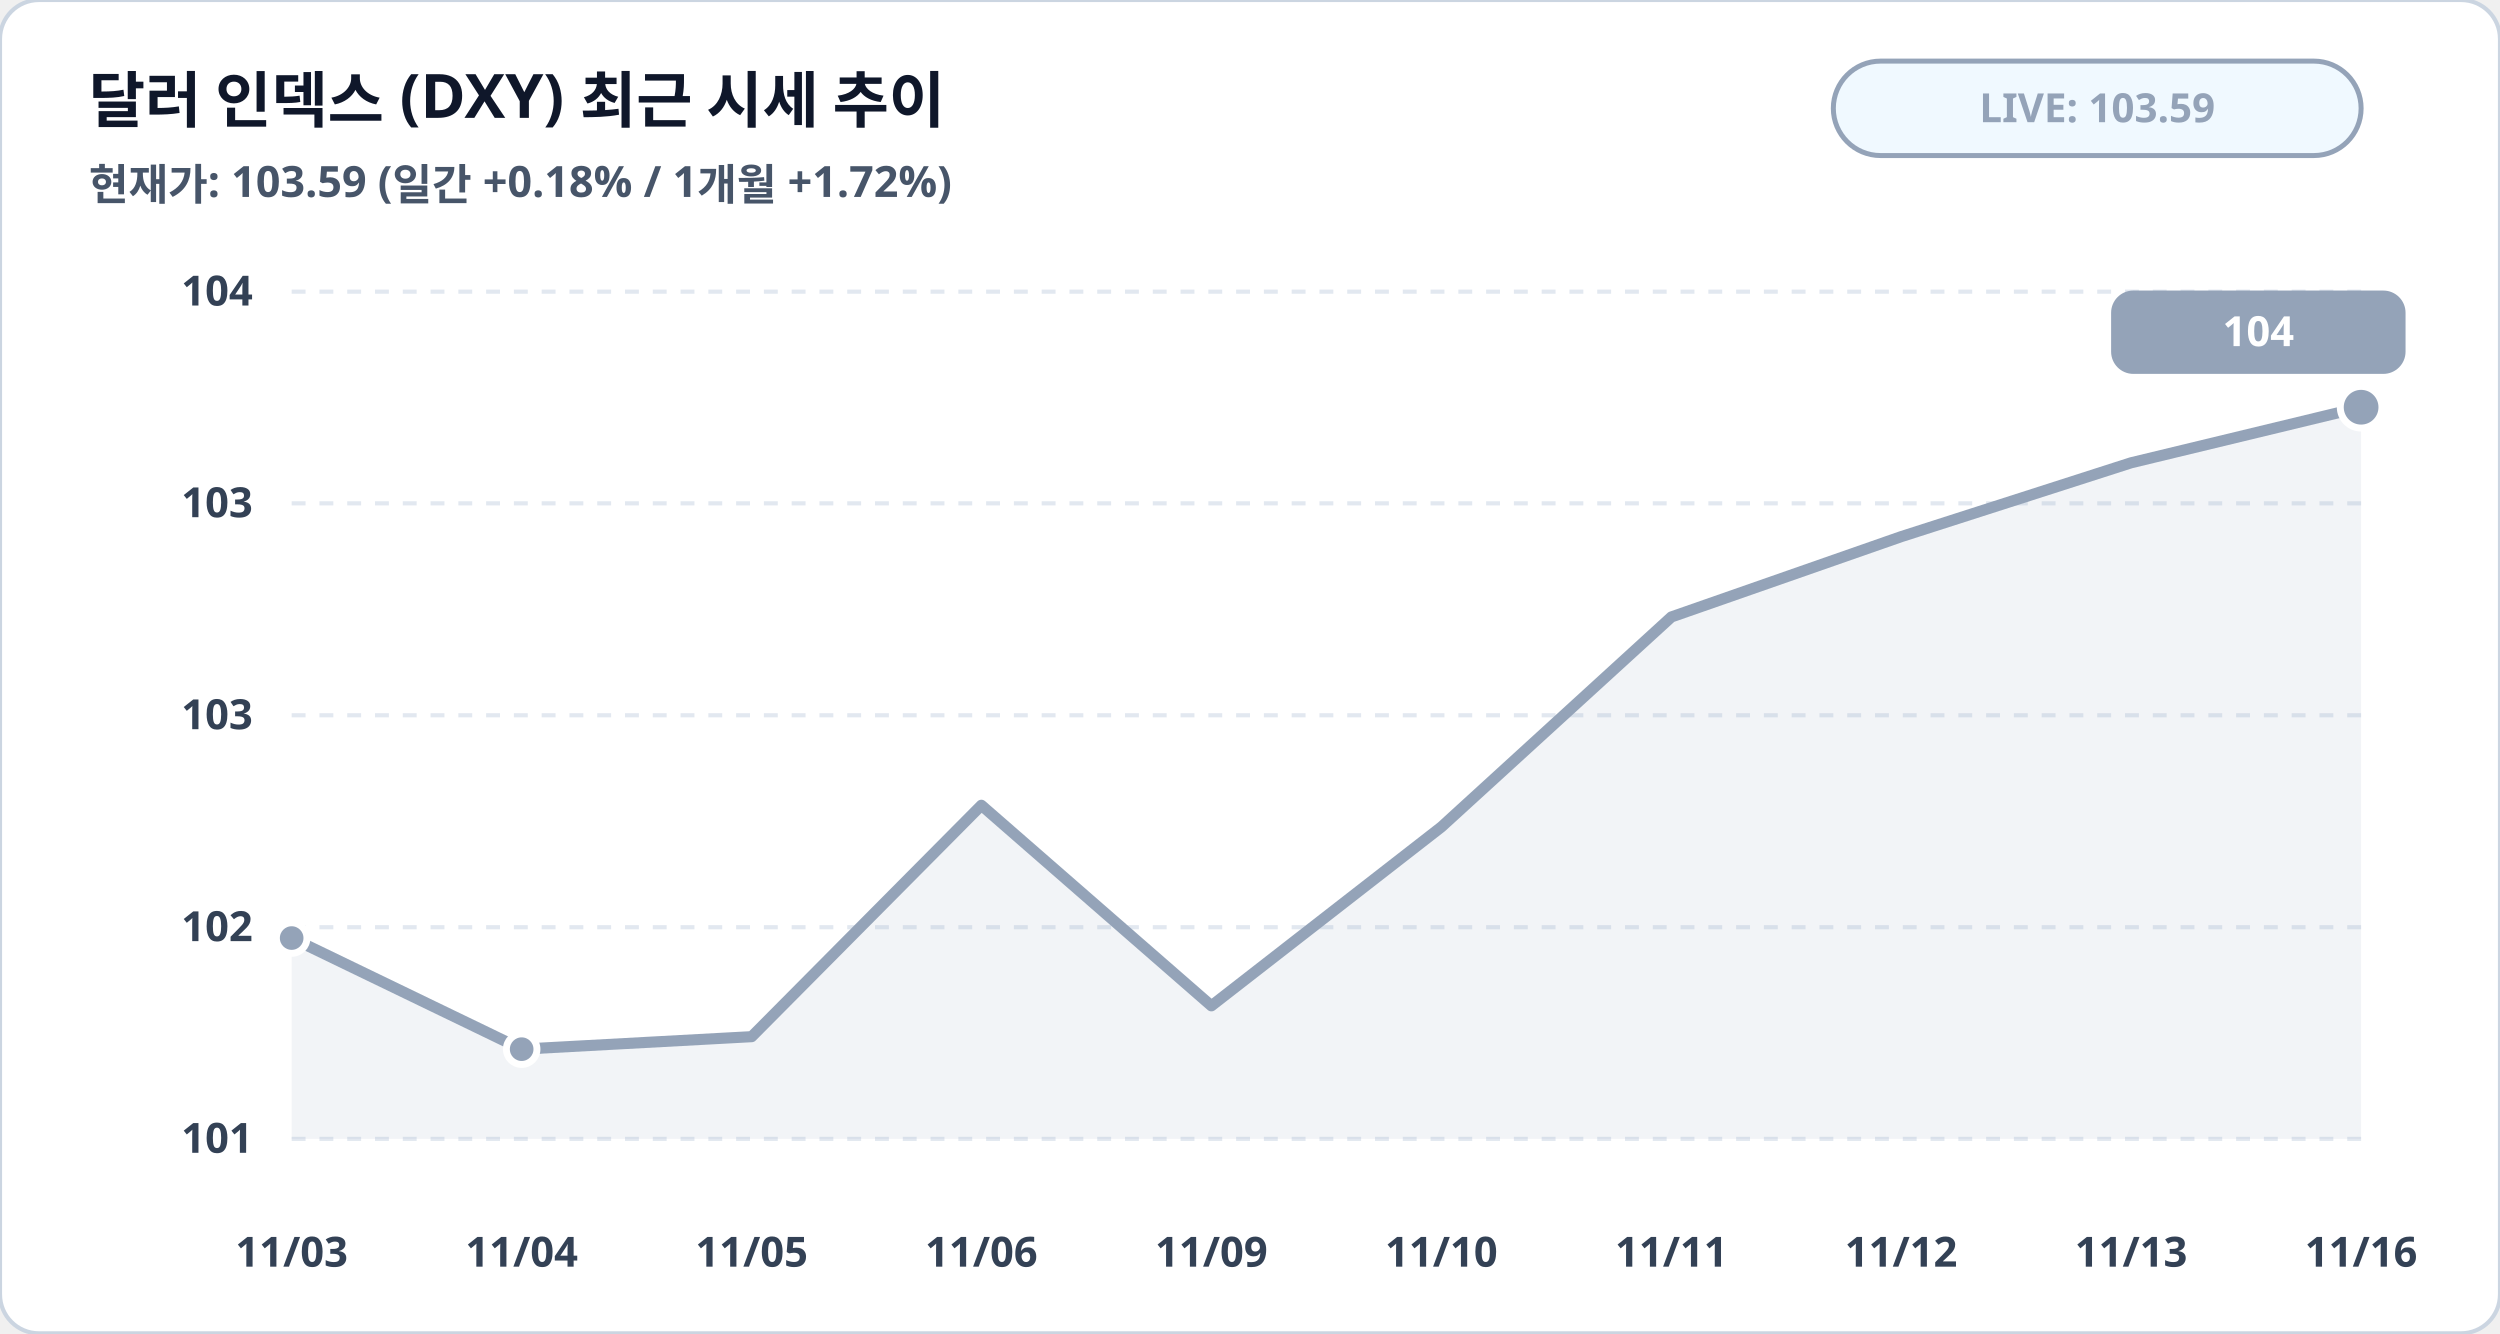
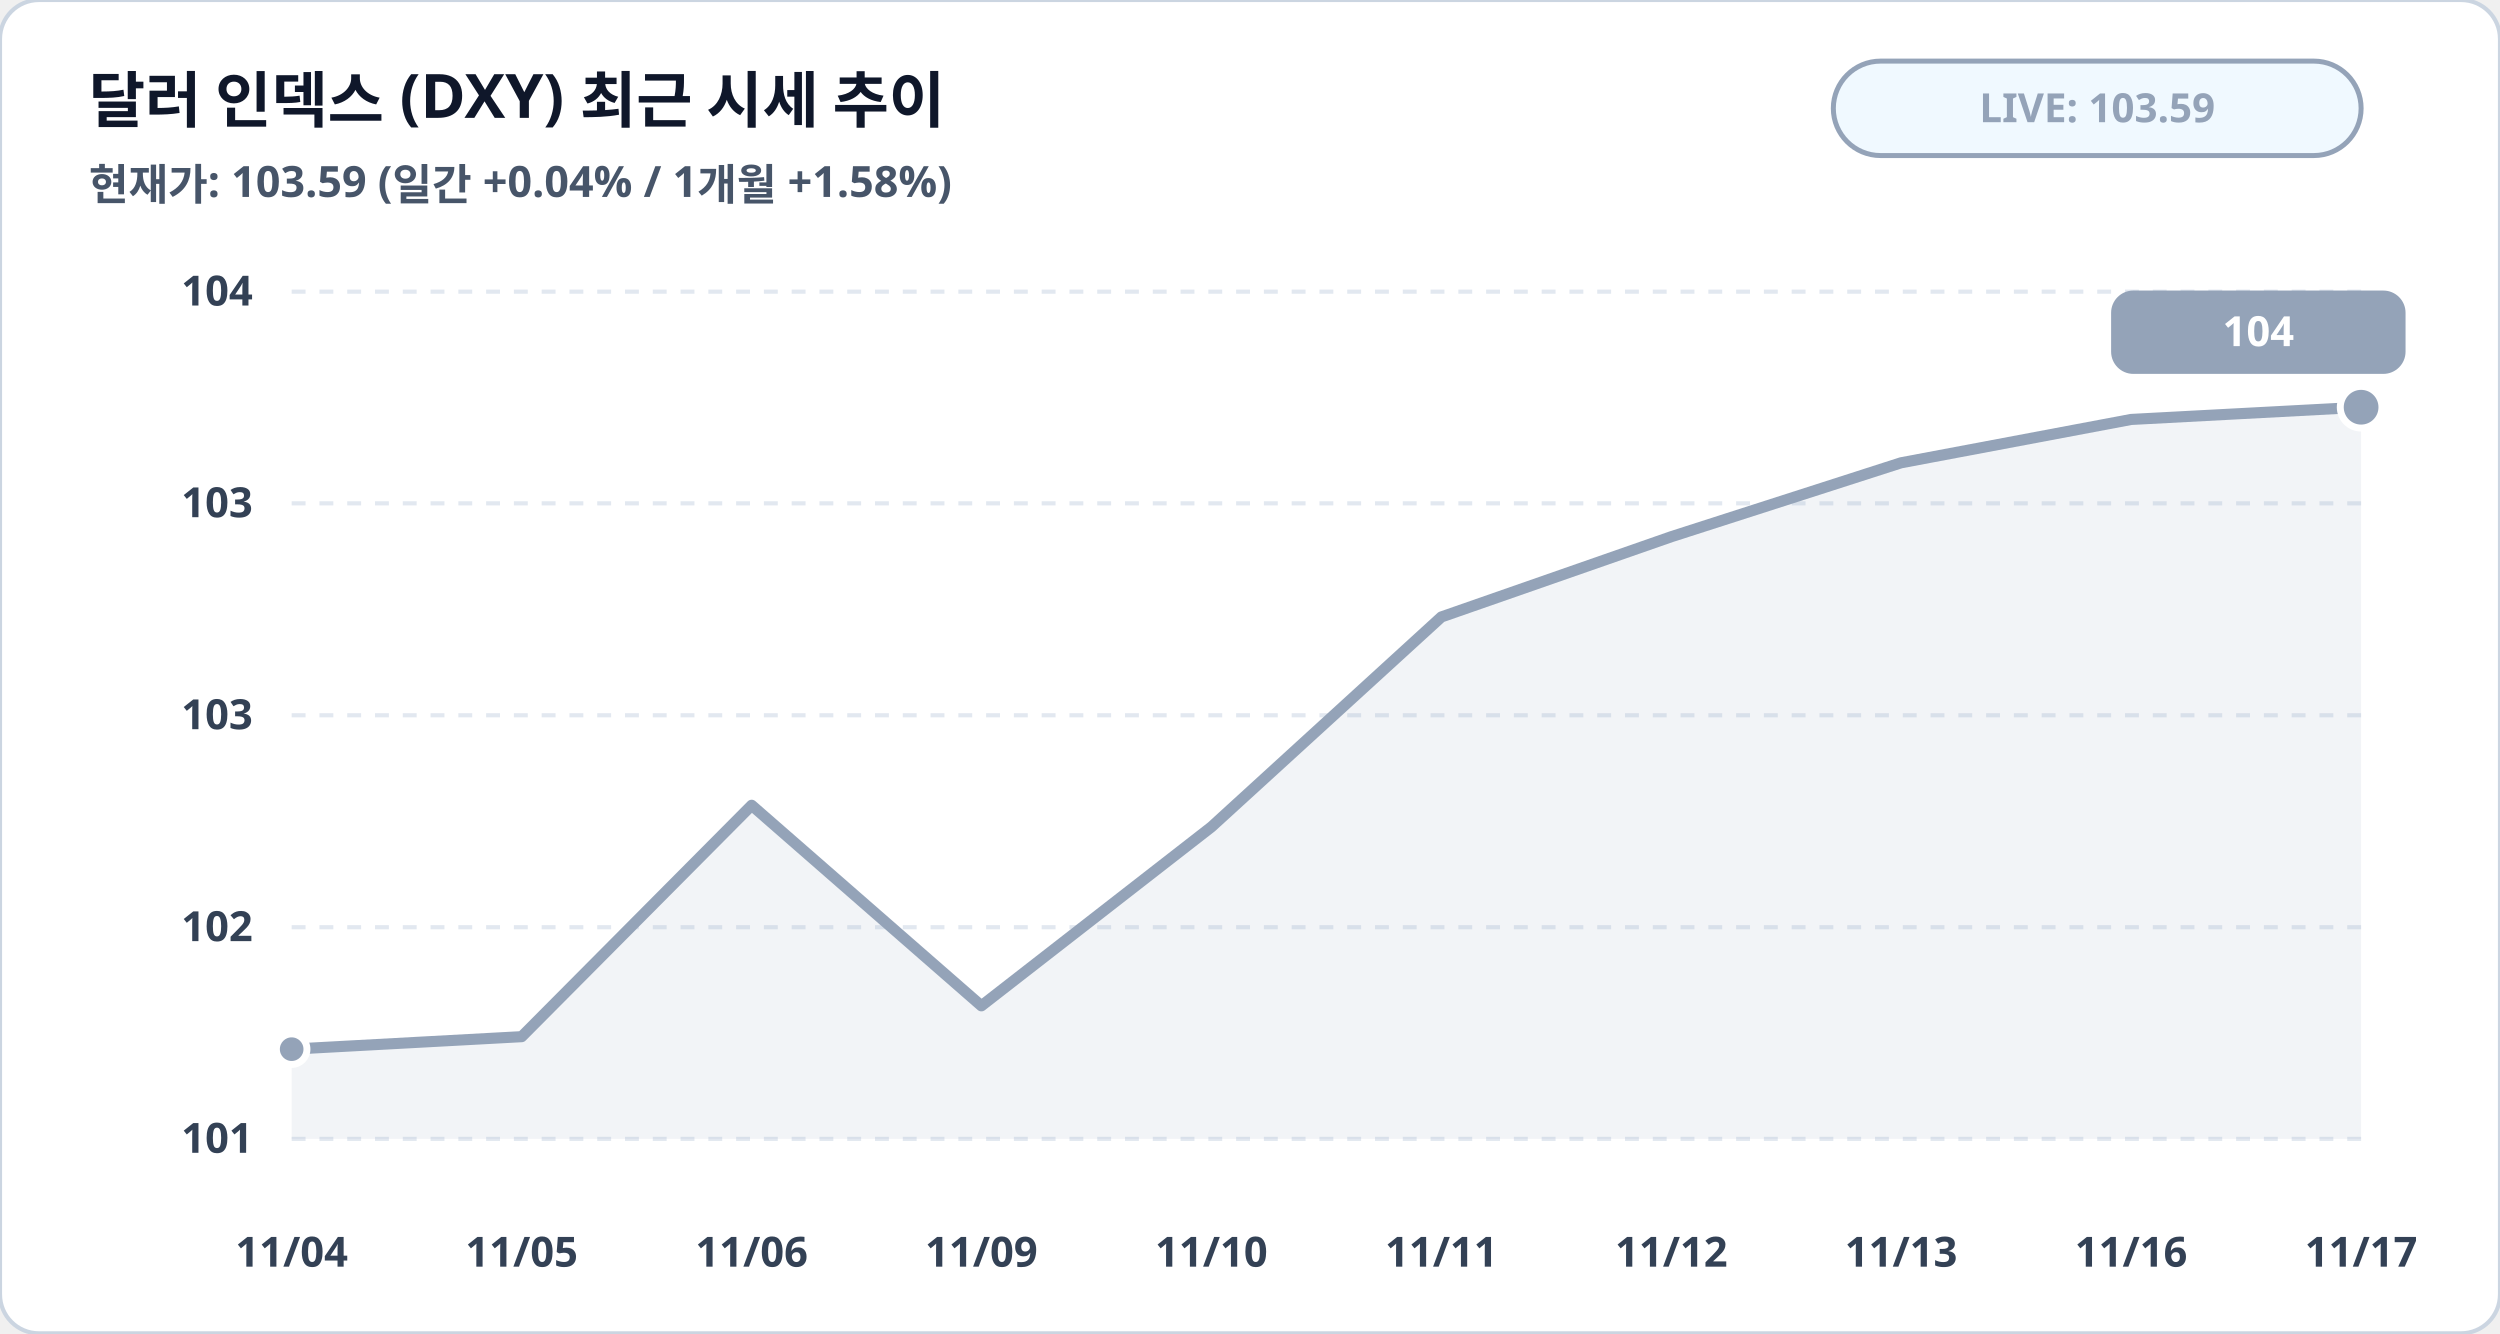
<svg xmlns="http://www.w3.org/2000/svg" viewBox="0 0 900 480" width="100%" height="100%">
  <rect width="900" height="480" rx="14" fill="#ffffff" stroke="#cbd5e1" stroke-width="1.5" />
  <text x="32" y="44" fill="#0f172a" font-family="Pretendard, sans-serif" font-size="22" font-weight="900">달러 인덱스 (DXY) 최근 시세 추이</text>
-   <text x="32" y="72" fill="#475569" font-family="Pretendard, sans-serif" font-size="15.5" font-weight="600">현재가: 103.59 (일간 +0.18% / 1개월 +1.72%)</text>
+   <text x="32" y="72" fill="#475569" font-family="Pretendard, sans-serif" font-size="15.5" font-weight="600">현재가: 103.59 (일간 +0.04% / 1개월 +1.58%)</text>
  <rect x="660" y="22" width="190" height="34" rx="17" fill="#f0f9ff" stroke="#94a3b8" stroke-width="1.8" />
  <text x="755" y="44" fill="#94a3b8" font-family="Pretendard, sans-serif" font-size="14.5" font-weight="800" text-anchor="middle">LIVE: 103.59</text>
  <line x1="105" y1="105.0" x2="850" y2="105.0" stroke="#e2e8f0" stroke-width="1.5" stroke-dasharray="5,5" />
  <text x="91" y="110.0" fill="#334155" font-family="Pretendard, sans-serif" font-size="15" font-weight="700" text-anchor="end">104</text>
  <line x1="105" y1="181.2" x2="850" y2="181.2" stroke="#e2e8f0" stroke-width="1.5" stroke-dasharray="5,5" />
  <text x="91" y="186.2" fill="#334155" font-family="Pretendard, sans-serif" font-size="15" font-weight="700" text-anchor="end">103</text>
  <line x1="105" y1="257.5" x2="850" y2="257.5" stroke="#e2e8f0" stroke-width="1.5" stroke-dasharray="5,5" />
  <text x="91" y="262.5" fill="#334155" font-family="Pretendard, sans-serif" font-size="15" font-weight="700" text-anchor="end">103</text>
  <line x1="105" y1="333.8" x2="850" y2="333.8" stroke="#e2e8f0" stroke-width="1.5" stroke-dasharray="5,5" />
  <text x="91" y="338.8" fill="#334155" font-family="Pretendard, sans-serif" font-size="15" font-weight="700" text-anchor="end">102</text>
  <line x1="105" y1="410.0" x2="850" y2="410.0" stroke="#e2e8f0" stroke-width="1.5" stroke-dasharray="5,5" />
  <text x="91" y="415.0" fill="#334155" font-family="Pretendard, sans-serif" font-size="15" font-weight="700" text-anchor="end">101</text>
-   <polygon points="105.0,410.0 105.0,337.7 187.8,377.7 270.6,373.2 353.3,289.9 436.1,362.1 518.9,297.7 601.7,222.1 684.4,193.2 767.2,166.6 850.0,146.6 850.0,410.0" fill="#94a3b8" fill-opacity="0.12" />
-   <polyline fill="none" stroke="#94a3b8" stroke-width="4" stroke-linecap="round" stroke-linejoin="round" points="105.0,337.7 187.8,377.7 270.6,373.2 353.3,289.9 436.1,362.1 518.9,297.7 601.7,222.1 684.4,193.2 767.2,166.6 850.0,146.6" />
-   <circle cx="105.0" cy="337.7" r="5.5" fill="#94a3b8" stroke="#ffffff" stroke-width="2.5" />
-   <circle cx="187.8" cy="377.7" r="5.5" fill="#94a3b8" stroke="#ffffff" stroke-width="2.5" />
+   <polygon points="105.0,410.0 105.0,377.7 187.8,373.2 270.6,289.9 353.3,362.1 436.1,297.7 518.9,222.1 601.7,193.2 684.4,166.6 767.2,151.0 850.0,146.6 850.0,410.0" fill="#94a3b8" fill-opacity="0.12" />
+   <polyline fill="none" stroke="#94a3b8" stroke-width="4" stroke-linecap="round" stroke-linejoin="round" points="105.0,377.7 187.8,373.2 270.6,289.9 353.3,362.1 436.1,297.7 518.9,222.1 601.7,193.2 684.4,166.6 767.2,151.0 850.0,146.6" />
+   <circle cx="105.0" cy="377.7" r="5.5" fill="#94a3b8" stroke="#ffffff" stroke-width="2.5" />
  <circle cx="850.0" cy="146.6" r="7.5" fill="#94a3b8" stroke="#ffffff" stroke-width="2.5" />
  <rect x="760.0" y="104.6" width="106" height="30" rx="8" fill="#94a3b8" />
  <text x="813.0" y="124.6" fill="#ffffff" font-family="Pretendard, sans-serif" font-size="15" font-weight="800" text-anchor="middle">104</text>
-   <text x="105.0" y="456" fill="#334155" font-family="Pretendard, sans-serif" font-size="15" font-weight="700" text-anchor="middle">11/03</text>
-   <text x="187.8" y="456" fill="#334155" font-family="Pretendard, sans-serif" font-size="15" font-weight="700" text-anchor="middle">11/04</text>
-   <text x="270.6" y="456" fill="#334155" font-family="Pretendard, sans-serif" font-size="15" font-weight="700" text-anchor="middle">11/05</text>
-   <text x="353.3" y="456" fill="#334155" font-family="Pretendard, sans-serif" font-size="15" font-weight="700" text-anchor="middle">11/06</text>
-   <text x="436.1" y="456" fill="#334155" font-family="Pretendard, sans-serif" font-size="15" font-weight="700" text-anchor="middle">11/09</text>
-   <text x="518.9" y="456" fill="#334155" font-family="Pretendard, sans-serif" font-size="15" font-weight="700" text-anchor="middle">11/10</text>
-   <text x="601.7" y="456" fill="#334155" font-family="Pretendard, sans-serif" font-size="15" font-weight="700" text-anchor="middle">11/11</text>
-   <text x="684.4" y="456" fill="#334155" font-family="Pretendard, sans-serif" font-size="15" font-weight="700" text-anchor="middle">11/12</text>
-   <text x="767.2" y="456" fill="#334155" font-family="Pretendard, sans-serif" font-size="15" font-weight="700" text-anchor="middle">11/13</text>
-   <text x="850.0" y="456" fill="#334155" font-family="Pretendard, sans-serif" font-size="15" font-weight="700" text-anchor="middle">11/16</text>
+   <text x="105.0" y="456" fill="#334155" font-family="Pretendard, sans-serif" font-size="15" font-weight="700" text-anchor="middle">11/04</text>
+   <text x="187.8" y="456" fill="#334155" font-family="Pretendard, sans-serif" font-size="15" font-weight="700" text-anchor="middle">11/05</text>
+   <text x="270.6" y="456" fill="#334155" font-family="Pretendard, sans-serif" font-size="15" font-weight="700" text-anchor="middle">11/06</text>
+   <text x="353.3" y="456" fill="#334155" font-family="Pretendard, sans-serif" font-size="15" font-weight="700" text-anchor="middle">11/09</text>
+   <text x="436.1" y="456" fill="#334155" font-family="Pretendard, sans-serif" font-size="15" font-weight="700" text-anchor="middle">11/10</text>
+   <text x="518.9" y="456" fill="#334155" font-family="Pretendard, sans-serif" font-size="15" font-weight="700" text-anchor="middle">11/11</text>
+   <text x="601.7" y="456" fill="#334155" font-family="Pretendard, sans-serif" font-size="15" font-weight="700" text-anchor="middle">11/12</text>
+   <text x="684.4" y="456" fill="#334155" font-family="Pretendard, sans-serif" font-size="15" font-weight="700" text-anchor="middle">11/13</text>
+   <text x="767.2" y="456" fill="#334155" font-family="Pretendard, sans-serif" font-size="15" font-weight="700" text-anchor="middle">11/16</text>
+   <text x="850.0" y="456" fill="#334155" font-family="Pretendard, sans-serif" font-size="15" font-weight="700" text-anchor="middle">11/17</text>
</svg>
